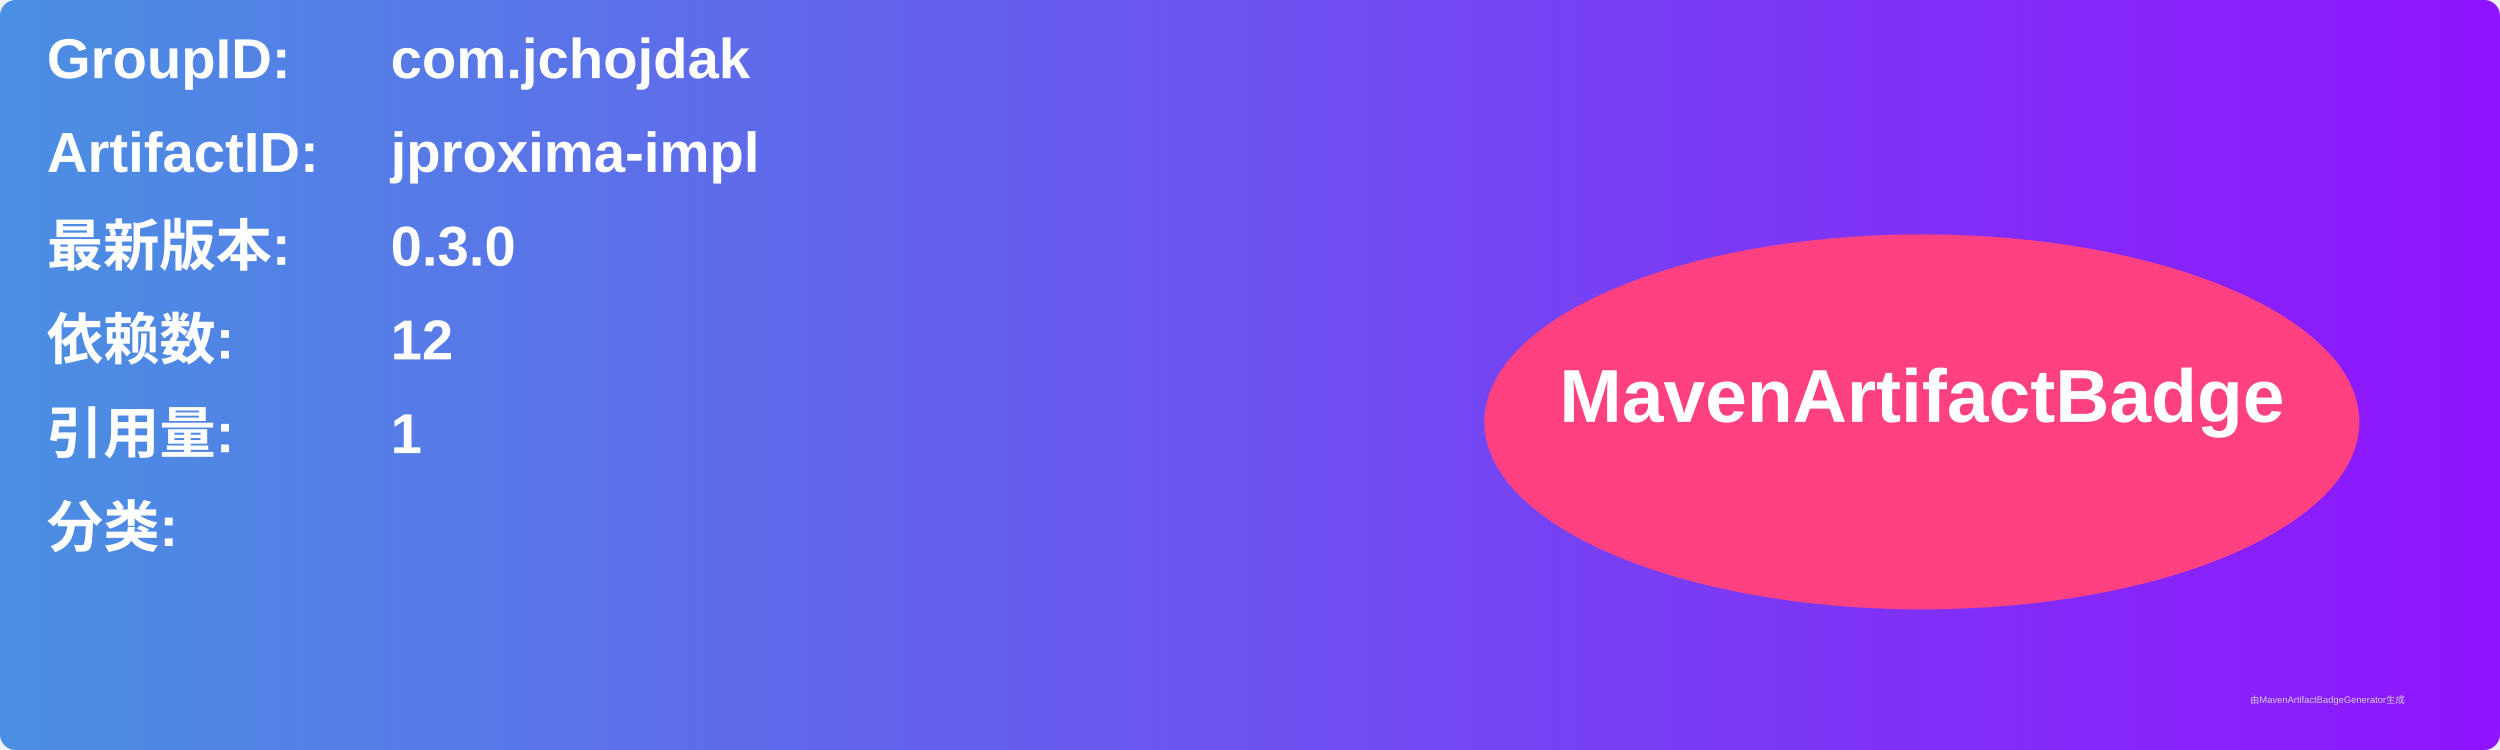
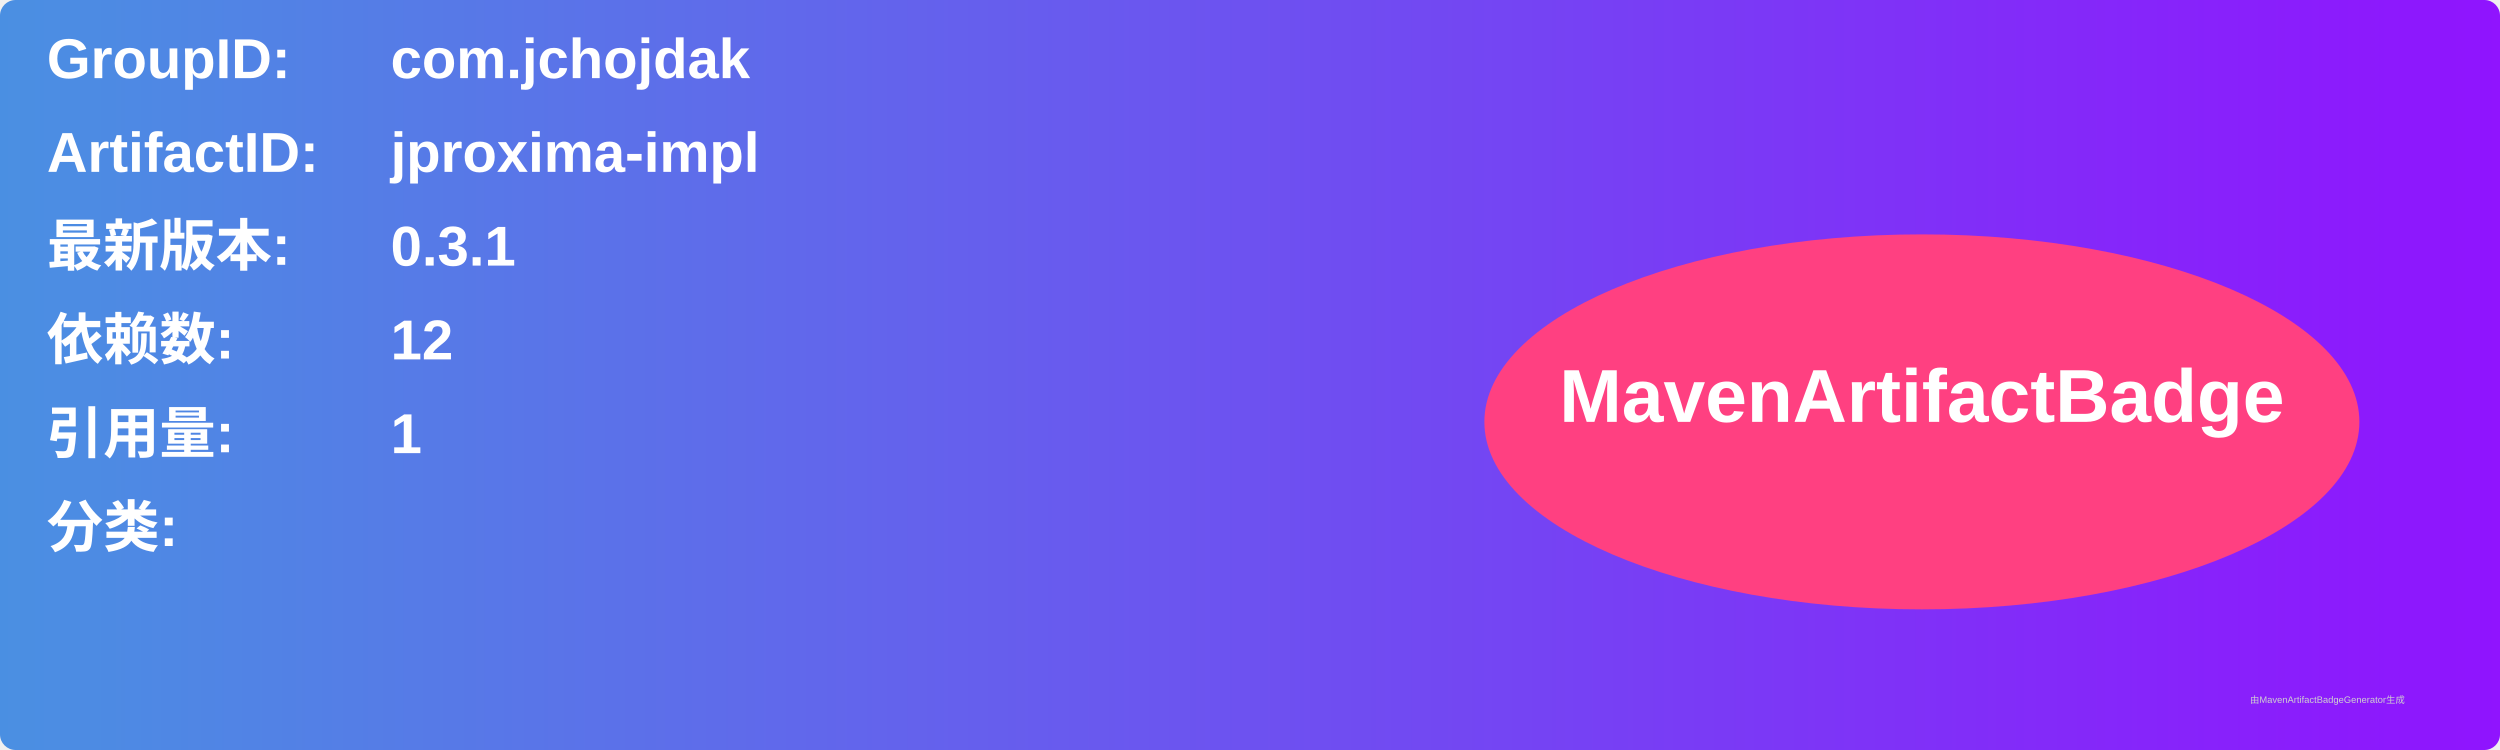
<svg xmlns="http://www.w3.org/2000/svg" width="800" height="240" viewBox="0 0 800 240">
  <linearGradient id="grad" x1="0%" y1="0%" x2="100%" y2="0%">
    <stop offset="0%" stop-color="#4a90e2" />
    <stop offset="100%" stop-color="#9013fe" />
  </linearGradient>
  <rect width="100%" height="100%" rx="5" ry="5" fill="url(#grad)" />
  <g transform="translate(15, 15)">
    <text x="0" y="10" font-family="Arial" font-size="18" fill="white" font-weight="bold" width="260">GroupID:</text>
    <text x="110" y="10" font-family="Arial" font-size="18" fill="white" font-weight="bold" width="460">com.jchojdak</text>
    <text x="0" y="40" font-family="Arial" font-size="18" fill="white" font-weight="bold" width="260">ArtifactID:</text>
    <text x="110" y="40" font-family="Arial" font-size="18" fill="white" font-weight="bold" width="460">jproxima-impl</text>
    <text x="0" y="70" font-family="Arial" font-size="18" fill="white" font-weight="bold">最新版本:</text>
    <text x="110" y="70" font-family="Arial" font-size="18" fill="white" font-weight="bold">
-       <tspan font-weight="bold">0.3.0</tspan>
+       <tspan font-weight="bold">0.3.1</tspan>
    </text>
    <text x="0" y="100" font-family="Arial" font-size="18" fill="white" font-weight="bold">依赖数: </text>
    <text x="110" y="100" font-family="Arial" font-size="18" fill="white">
      <tspan font-weight="bold">12</tspan>
    </text>
    <text x="0" y="130" font-family="Arial" font-size="18" fill="white" font-weight="bold">引用量: </text>
    <text x="110" y="130" font-family="Arial" font-size="18" fill="white">
      <tspan font-weight="bold">1</tspan>
    </text>
    <text x="0" y="160" font-family="Arial" font-size="18" fill="white" font-weight="bold">分类:</text>
    <text x="10" y="190" font-family="Arial" font-size="10" fill="white">
      <tspan font-weight="bold" />
    </text>
    <ellipse cx="600" cy="120" rx="140" ry="60" fill="#ff4081" />
    <text x="600" y="120" text-anchor="middle" font-family="Arial" font-size="24" fill="white" font-weight="bold">MavenArtifactBadge</text>
  </g>
  <text x="720" y="225" font-family="Arial" font-size="3" fill="#d0d0d0">由MavenArtifactBadgeGenerator生成</text>
</svg>
